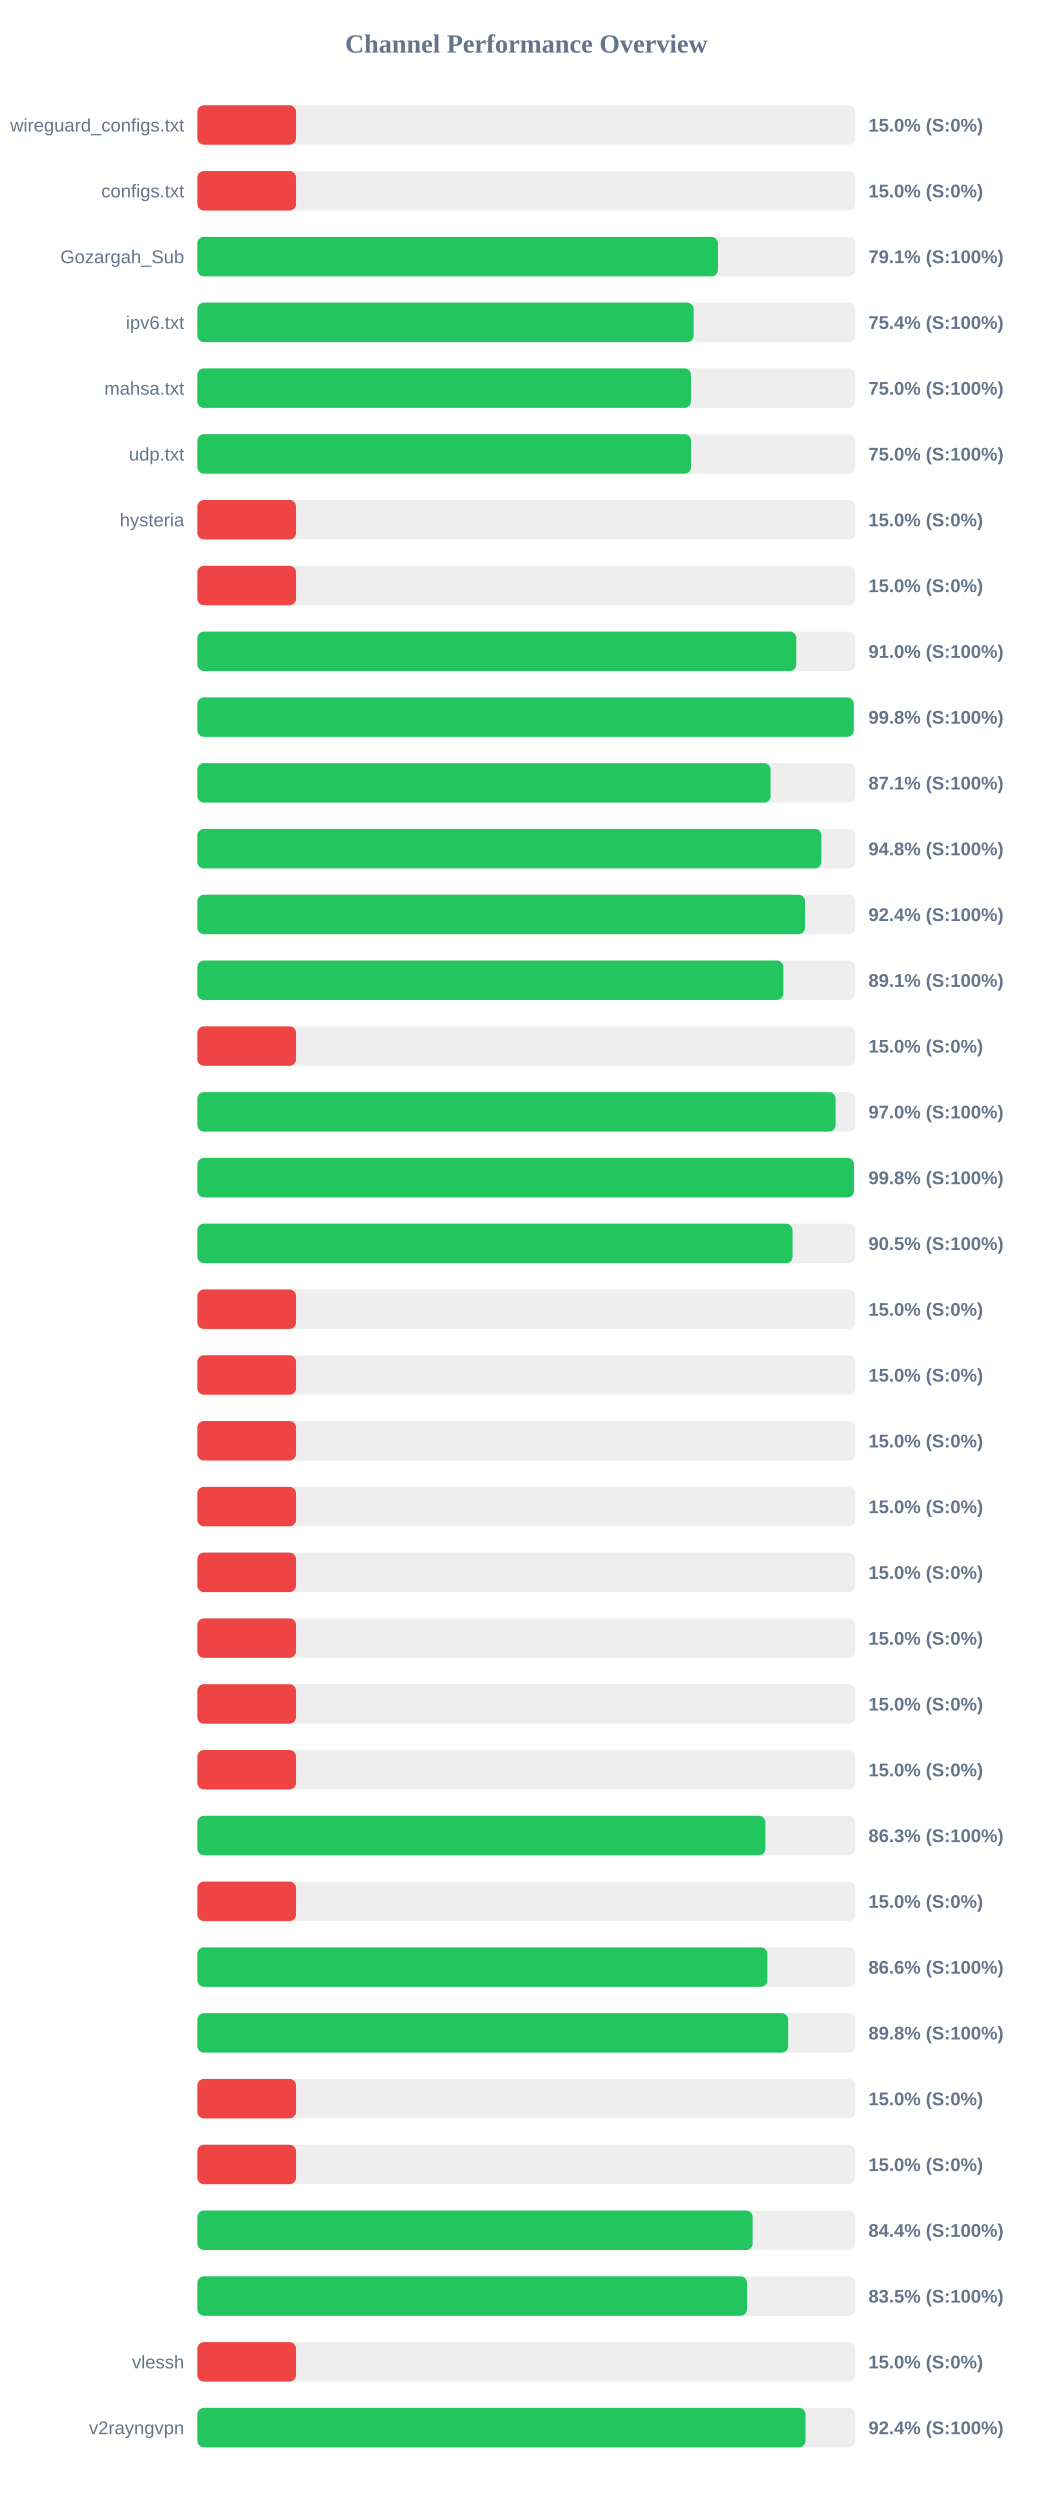
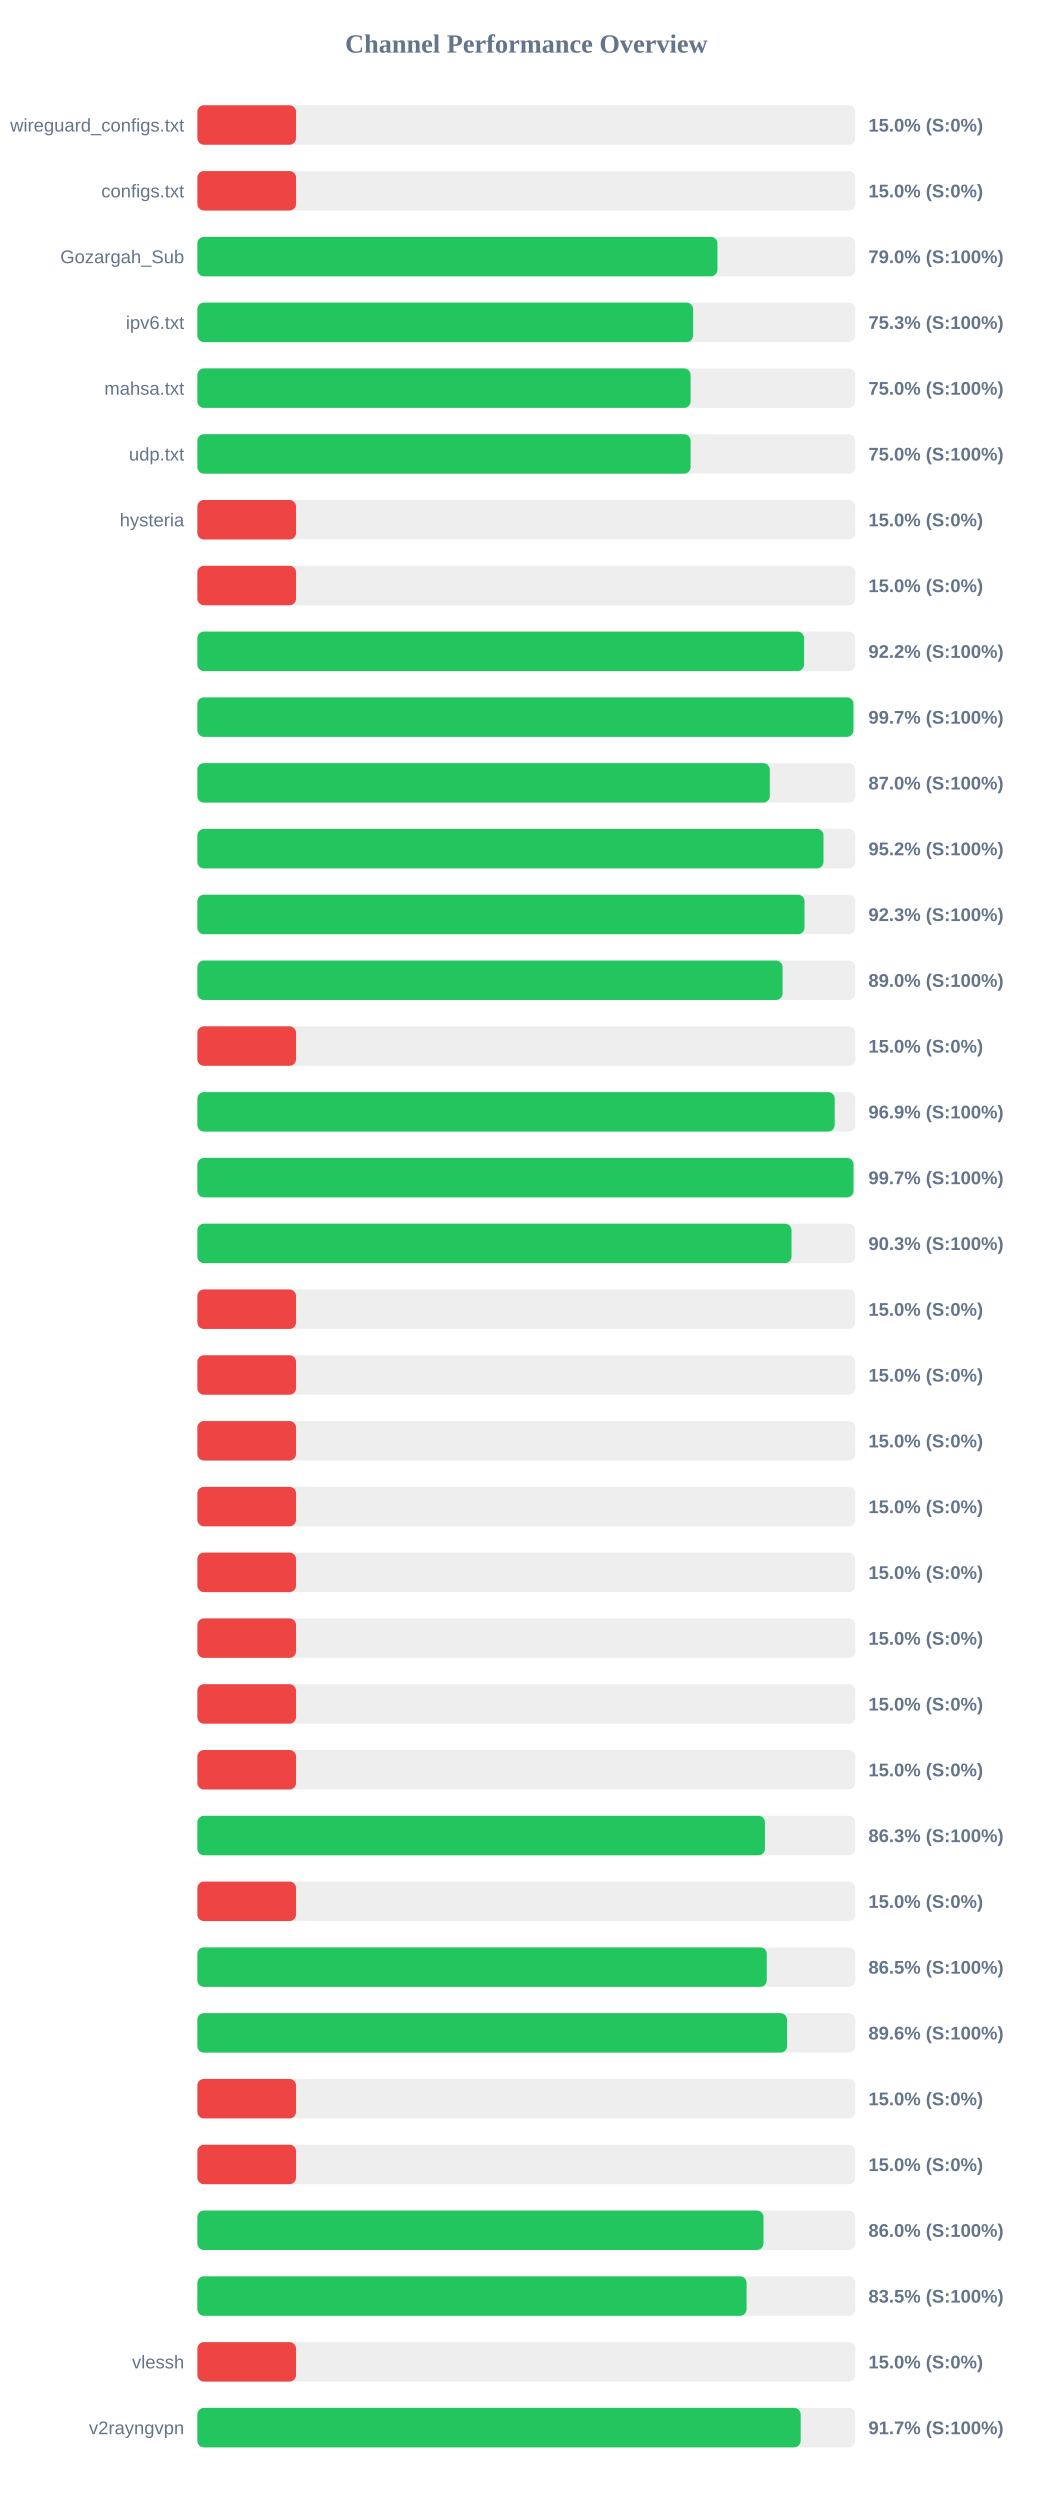
<svg xmlns="http://www.w3.org/2000/svg" width="800" height="1900" version="1.1">
  <style>
        .row { font: 14px Arial; fill: #64748b; }
        .score { font: bold 14px Arial; fill: #64748b; }
    </style>
  <text x="400" y="40" text-anchor="middle" font-size="20px" font-weight="bold" fill="#64748b">Channel Performance Overview</text>
  <rect x="150" y="80" width="500" height="30" fill="#eee" rx="5" />
  <rect x="150" y="80" width="75.0" height="30" fill="#ef4444" rx="5" />
  <text x="140" y="100" text-anchor="end" class="row">wireguard_configs.txt</text>
  <text x="660" y="100" text-anchor="start" class="score">15.0% (S:0%)</text>
  <rect x="150" y="130" width="500" height="30" fill="#eee" rx="5" />
  <rect x="150" y="130" width="75.0" height="30" fill="#ef4444" rx="5" />
  <text x="140" y="150" text-anchor="end" class="row">configs.txt</text>
  <text x="660" y="150" text-anchor="start" class="score">15.0% (S:0%)</text>
  <rect x="150" y="180" width="500" height="30" fill="#eee" rx="5" />
-   <rect x="150" y="180" width="395.65" height="30" fill="#22c55e" rx="5" />
+   <rect x="150" y="180" width="395.25" height="30" fill="#22c55e" rx="5" />
  <text x="140" y="200" text-anchor="end" class="row">Gozargah_Sub</text>
-   <text x="660" y="200" text-anchor="start" class="score">79.1% (S:100%)</text>
+   <text x="660" y="200" text-anchor="start" class="score">79.0% (S:100%)</text>
  <rect x="150" y="230" width="500" height="30" fill="#eee" rx="5" />
-   <rect x="150" y="230" width="377.15" height="30" fill="#22c55e" rx="5" />
+   <rect x="150" y="230" width="376.75" height="30" fill="#22c55e" rx="5" />
  <text x="140" y="250" text-anchor="end" class="row">ipv6.txt</text>
-   <text x="660" y="250" text-anchor="start" class="score">75.4% (S:100%)</text>
+   <text x="660" y="250" text-anchor="start" class="score">75.3% (S:100%)</text>
  <rect x="150" y="280" width="500" height="30" fill="#eee" rx="5" />
-   <rect x="150" y="280" width="375.15" height="30" fill="#22c55e" rx="5" />
+   <rect x="150" y="280" width="374.85" height="30" fill="#22c55e" rx="5" />
  <text x="140" y="300" text-anchor="end" class="row">mahsa.txt</text>
  <text x="660" y="300" text-anchor="start" class="score">75.0% (S:100%)</text>
  <rect x="150" y="330" width="500" height="30" fill="#eee" rx="5" />
-   <rect x="150" y="330" width="375.2" height="30" fill="#22c55e" rx="5" />
+   <rect x="150" y="330" width="374.85" height="30" fill="#22c55e" rx="5" />
  <text x="140" y="350" text-anchor="end" class="row">udp.txt</text>
  <text x="660" y="350" text-anchor="start" class="score">75.0% (S:100%)</text>
  <rect x="150" y="380" width="500" height="30" fill="#eee" rx="5" />
  <rect x="150" y="380" width="75.0" height="30" fill="#ef4444" rx="5" />
  <text x="140" y="400" text-anchor="end" class="row">hysteria</text>
  <text x="660" y="400" text-anchor="start" class="score">15.0% (S:0%)</text>
  <rect x="150" y="430" width="500" height="30" fill="#eee" rx="5" />
  <rect x="150" y="430" width="75.0" height="30" fill="#ef4444" rx="5" />
  <text x="140" y="450" text-anchor="end" class="row" />
  <text x="660" y="450" text-anchor="start" class="score">15.0% (S:0%)</text>
  <rect x="150" y="480" width="500" height="30" fill="#eee" rx="5" />
-   <rect x="150" y="480" width="455.2" height="30" fill="#22c55e" rx="5" />
+   <rect x="150" y="480" width="461.1" height="30" fill="#22c55e" rx="5" />
  <text x="140" y="500" text-anchor="end" class="row" />
-   <text x="660" y="500" text-anchor="start" class="score">91.0% (S:100%)</text>
+   <text x="660" y="500" text-anchor="start" class="score">92.2% (S:100%)</text>
  <rect x="150" y="530" width="500" height="30" fill="#eee" rx="5" />
-   <rect x="150" y="530" width="498.85" height="30" fill="#22c55e" rx="5" />
+   <rect x="150" y="530" width="498.6" height="30" fill="#22c55e" rx="5" />
  <text x="140" y="550" text-anchor="end" class="row" />
-   <text x="660" y="550" text-anchor="start" class="score">99.8% (S:100%)</text>
+   <text x="660" y="550" text-anchor="start" class="score">99.7% (S:100%)</text>
  <rect x="150" y="580" width="500" height="30" fill="#eee" rx="5" />
-   <rect x="150" y="580" width="435.65" height="30" fill="#22c55e" rx="5" />
+   <rect x="150" y="580" width="435.05" height="30" fill="#22c55e" rx="5" />
  <text x="140" y="600" text-anchor="end" class="row" />
-   <text x="660" y="600" text-anchor="start" class="score">87.1% (S:100%)</text>
+   <text x="660" y="600" text-anchor="start" class="score">87.0% (S:100%)</text>
  <rect x="150" y="630" width="500" height="30" fill="#eee" rx="5" />
-   <rect x="150" y="630" width="474.25" height="30" fill="#22c55e" rx="5" />
+   <rect x="150" y="630" width="475.85" height="30" fill="#22c55e" rx="5" />
  <text x="140" y="650" text-anchor="end" class="row" />
-   <text x="660" y="650" text-anchor="start" class="score">94.8% (S:100%)</text>
+   <text x="660" y="650" text-anchor="start" class="score">95.2% (S:100%)</text>
  <rect x="150" y="680" width="500" height="30" fill="#eee" rx="5" />
-   <rect x="150" y="680" width="461.8" height="30" fill="#22c55e" rx="5" />
+   <rect x="150" y="680" width="461.45" height="30" fill="#22c55e" rx="5" />
  <text x="140" y="700" text-anchor="end" class="row" />
-   <text x="660" y="700" text-anchor="start" class="score">92.4% (S:100%)</text>
+   <text x="660" y="700" text-anchor="start" class="score">92.3% (S:100%)</text>
  <rect x="150" y="730" width="500" height="30" fill="#eee" rx="5" />
-   <rect x="150" y="730" width="445.35" height="30" fill="#22c55e" rx="5" />
+   <rect x="150" y="730" width="444.75" height="30" fill="#22c55e" rx="5" />
  <text x="140" y="750" text-anchor="end" class="row" />
-   <text x="660" y="750" text-anchor="start" class="score">89.1% (S:100%)</text>
+   <text x="660" y="750" text-anchor="start" class="score">89.0% (S:100%)</text>
  <rect x="150" y="780" width="500" height="30" fill="#eee" rx="5" />
  <rect x="150" y="780" width="75.0" height="30" fill="#ef4444" rx="5" />
  <text x="140" y="800" text-anchor="end" class="row" />
  <text x="660" y="800" text-anchor="start" class="score">15.0% (S:0%)</text>
  <rect x="150" y="830" width="500" height="30" fill="#eee" rx="5" />
-   <rect x="150" y="830" width="485.05" height="30" fill="#22c55e" rx="5" />
+   <rect x="150" y="830" width="484.35" height="30" fill="#22c55e" rx="5" />
  <text x="140" y="850" text-anchor="end" class="row" />
-   <text x="660" y="850" text-anchor="start" class="score">97.0% (S:100%)</text>
+   <text x="660" y="850" text-anchor="start" class="score">96.9% (S:100%)</text>
  <rect x="150" y="880" width="500" height="30" fill="#eee" rx="5" />
-   <rect x="150" y="880" width="499.05" height="30" fill="#22c55e" rx="5" />
+   <rect x="150" y="880" width="498.65" height="30" fill="#22c55e" rx="5" />
  <text x="140" y="900" text-anchor="end" class="row" />
-   <text x="660" y="900" text-anchor="start" class="score">99.8% (S:100%)</text>
+   <text x="660" y="900" text-anchor="start" class="score">99.7% (S:100%)</text>
  <rect x="150" y="930" width="500" height="30" fill="#eee" rx="5" />
-   <rect x="150" y="930" width="452.35" height="30" fill="#22c55e" rx="5" />
+   <rect x="150" y="930" width="451.55" height="30" fill="#22c55e" rx="5" />
  <text x="140" y="950" text-anchor="end" class="row" />
-   <text x="660" y="950" text-anchor="start" class="score">90.5% (S:100%)</text>
+   <text x="660" y="950" text-anchor="start" class="score">90.3% (S:100%)</text>
  <rect x="150" y="980" width="500" height="30" fill="#eee" rx="5" />
  <rect x="150" y="980" width="75.0" height="30" fill="#ef4444" rx="5" />
  <text x="140" y="1000" text-anchor="end" class="row" />
  <text x="660" y="1000" text-anchor="start" class="score">15.0% (S:0%)</text>
  <rect x="150" y="1030" width="500" height="30" fill="#eee" rx="5" />
  <rect x="150" y="1030" width="75.0" height="30" fill="#ef4444" rx="5" />
  <text x="140" y="1050" text-anchor="end" class="row" />
  <text x="660" y="1050" text-anchor="start" class="score">15.0% (S:0%)</text>
  <rect x="150" y="1080" width="500" height="30" fill="#eee" rx="5" />
  <rect x="150" y="1080" width="75.0" height="30" fill="#ef4444" rx="5" />
  <text x="140" y="1100" text-anchor="end" class="row" />
  <text x="660" y="1100" text-anchor="start" class="score">15.0% (S:0%)</text>
  <rect x="150" y="1130" width="500" height="30" fill="#eee" rx="5" />
  <rect x="150" y="1130" width="75.0" height="30" fill="#ef4444" rx="5" />
  <text x="140" y="1150" text-anchor="end" class="row" />
  <text x="660" y="1150" text-anchor="start" class="score">15.0% (S:0%)</text>
  <rect x="150" y="1180" width="500" height="30" fill="#eee" rx="5" />
  <rect x="150" y="1180" width="75.0" height="30" fill="#ef4444" rx="5" />
  <text x="140" y="1200" text-anchor="end" class="row" />
  <text x="660" y="1200" text-anchor="start" class="score">15.0% (S:0%)</text>
  <rect x="150" y="1230" width="500" height="30" fill="#eee" rx="5" />
  <rect x="150" y="1230" width="75.0" height="30" fill="#ef4444" rx="5" />
  <text x="140" y="1250" text-anchor="end" class="row" />
  <text x="660" y="1250" text-anchor="start" class="score">15.0% (S:0%)</text>
  <rect x="150" y="1280" width="500" height="30" fill="#eee" rx="5" />
  <rect x="150" y="1280" width="75.0" height="30" fill="#ef4444" rx="5" />
  <text x="140" y="1300" text-anchor="end" class="row" />
  <text x="660" y="1300" text-anchor="start" class="score">15.0% (S:0%)</text>
  <rect x="150" y="1330" width="500" height="30" fill="#eee" rx="5" />
  <rect x="150" y="1330" width="75.0" height="30" fill="#ef4444" rx="5" />
  <text x="140" y="1350" text-anchor="end" class="row" />
  <text x="660" y="1350" text-anchor="start" class="score">15.0% (S:0%)</text>
  <rect x="150" y="1380" width="500" height="30" fill="#eee" rx="5" />
-   <rect x="150" y="1380" width="431.7" height="30" fill="#22c55e" rx="5" />
+   <rect x="150" y="1380" width="431.35" height="30" fill="#22c55e" rx="5" />
  <text x="140" y="1400" text-anchor="end" class="row" />
  <text x="660" y="1400" text-anchor="start" class="score">86.3% (S:100%)</text>
  <rect x="150" y="1430" width="500" height="30" fill="#eee" rx="5" />
  <rect x="150" y="1430" width="75.0" height="30" fill="#ef4444" rx="5" />
  <text x="140" y="1450" text-anchor="end" class="row" />
  <text x="660" y="1450" text-anchor="start" class="score">15.0% (S:0%)</text>
  <rect x="150" y="1480" width="500" height="30" fill="#eee" rx="5" />
-   <rect x="150" y="1480" width="433.15" height="30" fill="#22c55e" rx="5" />
+   <rect x="150" y="1480" width="432.75" height="30" fill="#22c55e" rx="5" />
  <text x="140" y="1500" text-anchor="end" class="row" />
-   <text x="660" y="1500" text-anchor="start" class="score">86.6% (S:100%)</text>
+   <text x="660" y="1500" text-anchor="start" class="score">86.5% (S:100%)</text>
  <rect x="150" y="1530" width="500" height="30" fill="#eee" rx="5" />
-   <rect x="150" y="1530" width="449.0" height="30" fill="#22c55e" rx="5" />
+   <rect x="150" y="1530" width="448.15" height="30" fill="#22c55e" rx="5" />
  <text x="140" y="1550" text-anchor="end" class="row" />
-   <text x="660" y="1550" text-anchor="start" class="score">89.8% (S:100%)</text>
+   <text x="660" y="1550" text-anchor="start" class="score">89.6% (S:100%)</text>
  <rect x="150" y="1580" width="500" height="30" fill="#eee" rx="5" />
  <rect x="150" y="1580" width="75.0" height="30" fill="#ef4444" rx="5" />
  <text x="140" y="1600" text-anchor="end" class="row" />
  <text x="660" y="1600" text-anchor="start" class="score">15.0% (S:0%)</text>
  <rect x="150" y="1630" width="500" height="30" fill="#eee" rx="5" />
  <rect x="150" y="1630" width="75.0" height="30" fill="#ef4444" rx="5" />
  <text x="140" y="1650" text-anchor="end" class="row" />
  <text x="660" y="1650" text-anchor="start" class="score">15.0% (S:0%)</text>
  <rect x="150" y="1680" width="500" height="30" fill="#eee" rx="5" />
-   <rect x="150" y="1680" width="422.0" height="30" fill="#22c55e" rx="5" />
+   <rect x="150" y="1680" width="430.25" height="30" fill="#22c55e" rx="5" />
  <text x="140" y="1700" text-anchor="end" class="row" />
-   <text x="660" y="1700" text-anchor="start" class="score">84.4% (S:100%)</text>
+   <text x="660" y="1700" text-anchor="start" class="score">86.0% (S:100%)</text>
  <rect x="150" y="1730" width="500" height="30" fill="#eee" rx="5" />
-   <rect x="150" y="1730" width="417.75" height="30" fill="#22c55e" rx="5" />
+   <rect x="150" y="1730" width="417.4" height="30" fill="#22c55e" rx="5" />
  <text x="140" y="1750" text-anchor="end" class="row" />
  <text x="660" y="1750" text-anchor="start" class="score">83.5% (S:100%)</text>
  <rect x="150" y="1780" width="500" height="30" fill="#eee" rx="5" />
  <rect x="150" y="1780" width="75.0" height="30" fill="#ef4444" rx="5" />
  <text x="140" y="1800" text-anchor="end" class="row">vlessh</text>
  <text x="660" y="1800" text-anchor="start" class="score">15.0% (S:0%)</text>
  <rect x="150" y="1830" width="500" height="30" fill="#eee" rx="5" />
-   <rect x="150" y="1830" width="462.2" height="30" fill="#22c55e" rx="5" />
+   <rect x="150" y="1830" width="458.5" height="30" fill="#22c55e" rx="5" />
  <text x="140" y="1850" text-anchor="end" class="row">v2rayngvpn</text>
-   <text x="660" y="1850" text-anchor="start" class="score">92.4% (S:100%)</text>
+   <text x="660" y="1850" text-anchor="start" class="score">91.7% (S:100%)</text>
</svg>
